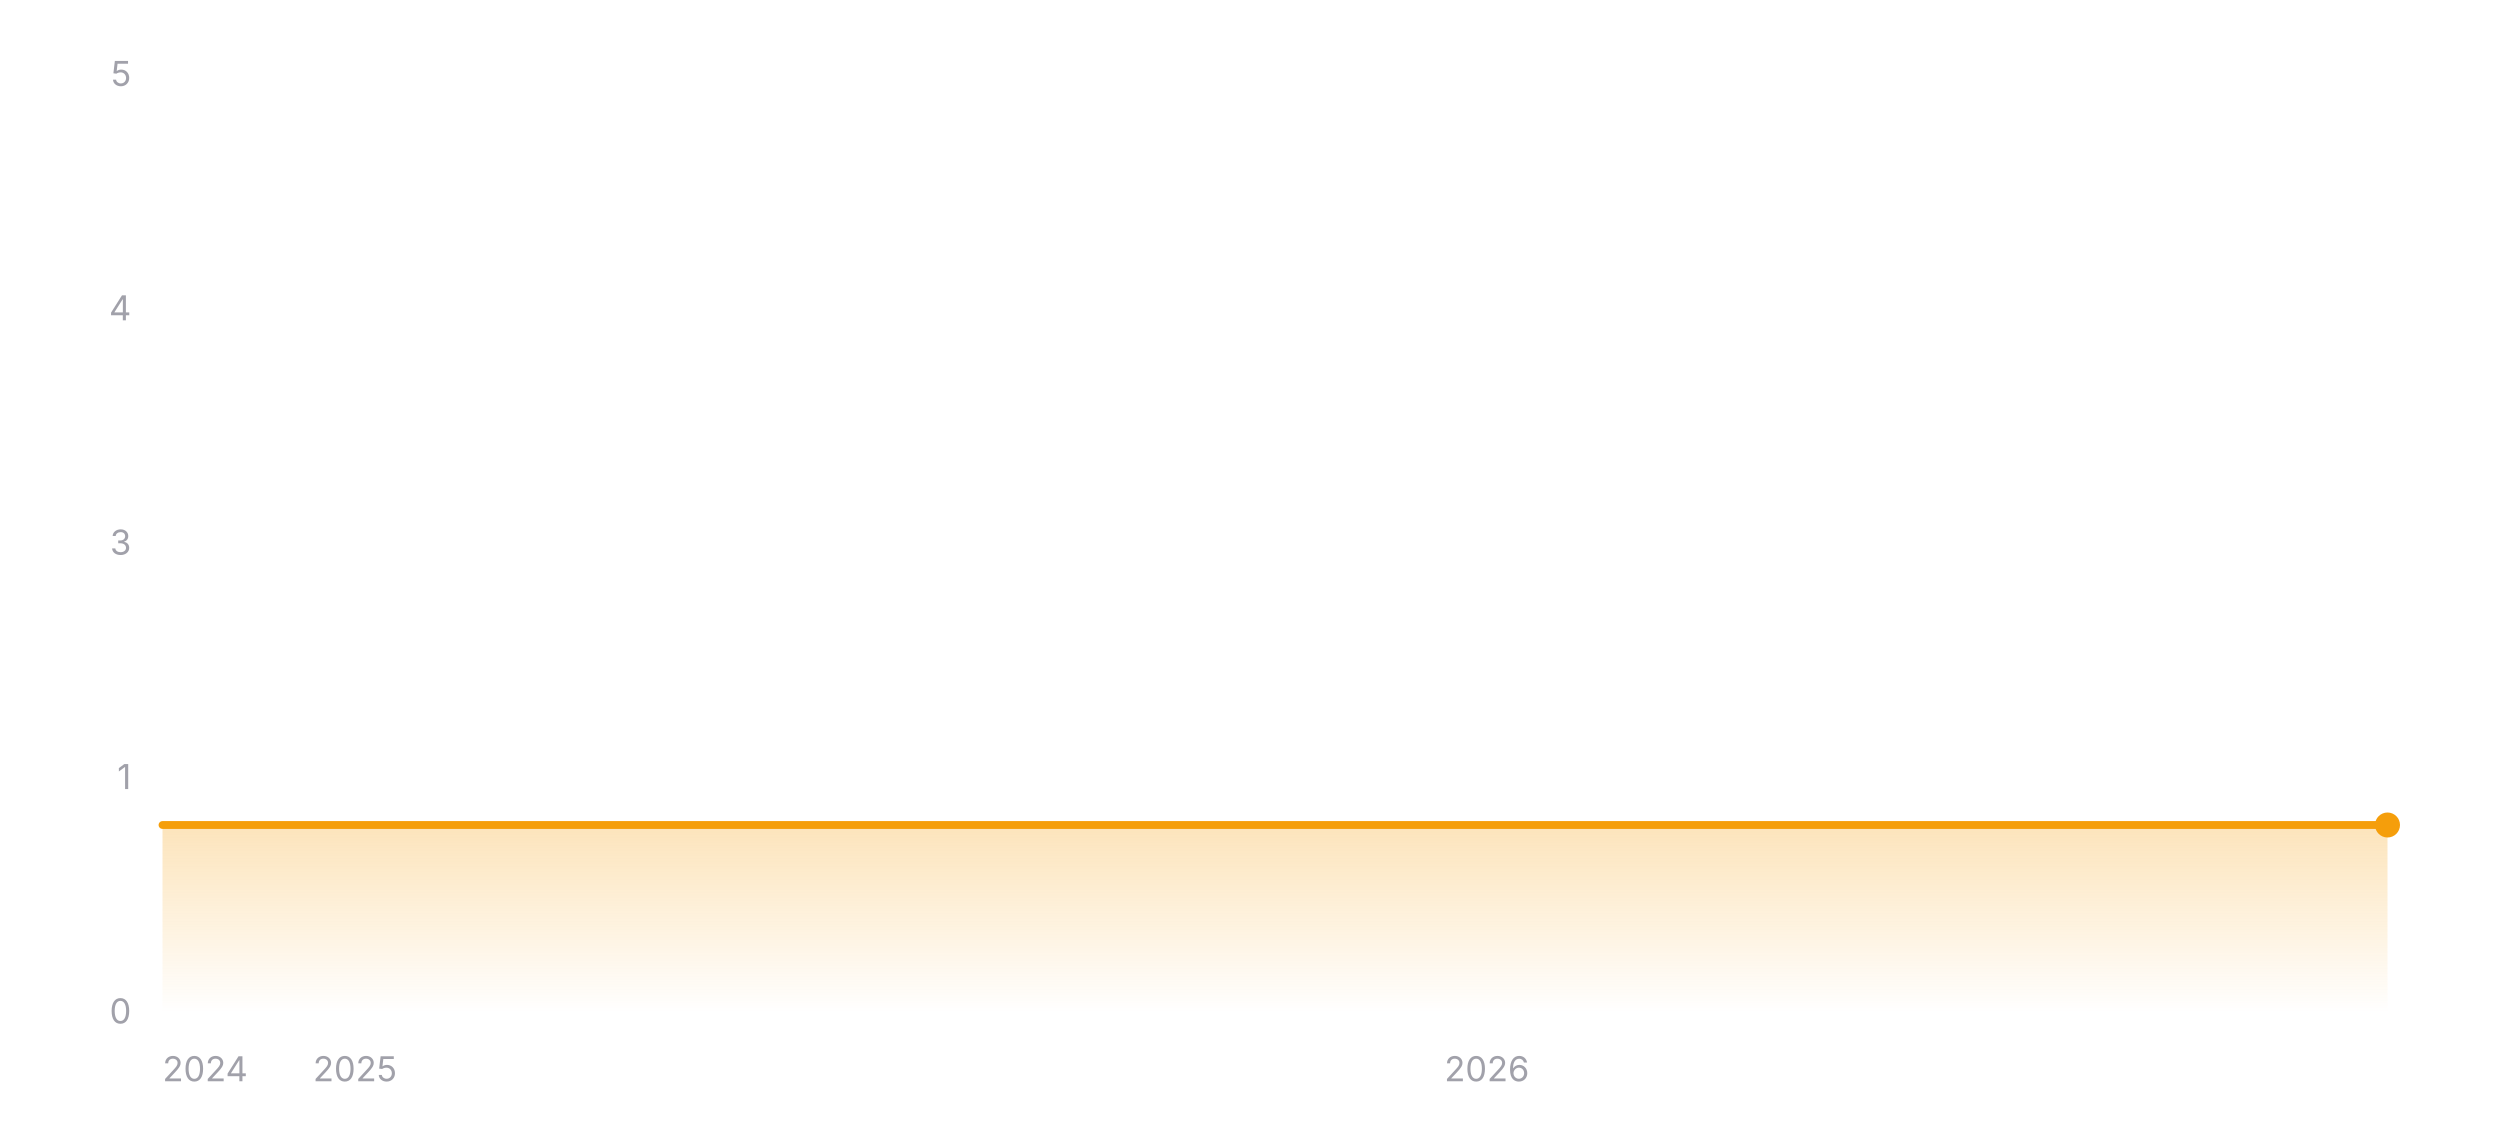
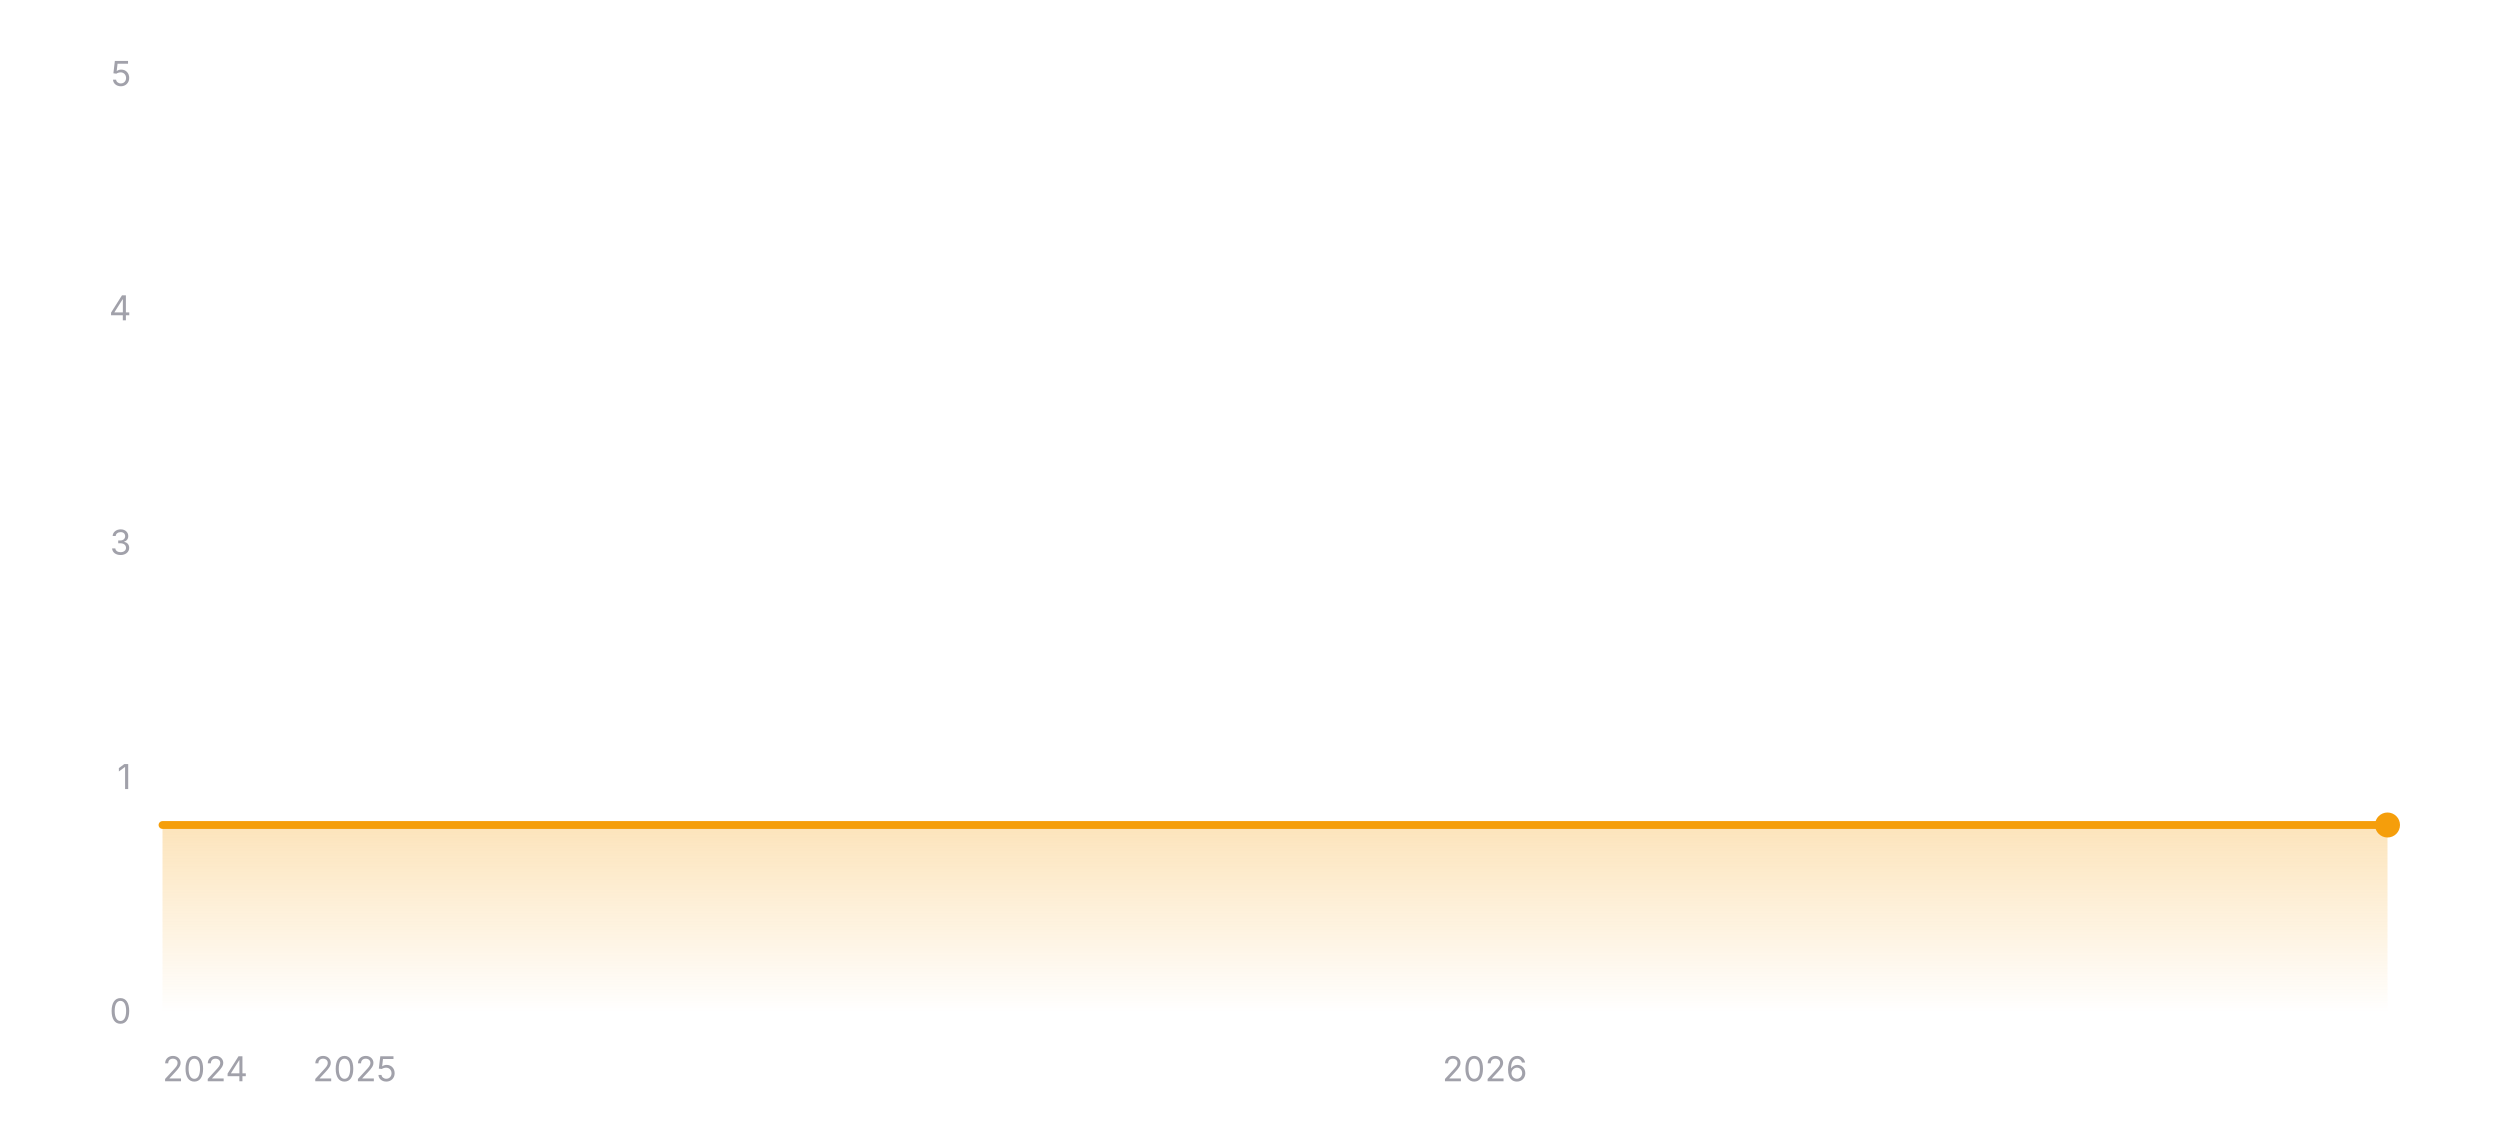
<svg xmlns="http://www.w3.org/2000/svg" width="800" height="360" viewBox="0 0 800 360" role="img" aria-label="Star history of wofy-92/markdown-online-editor">
  <defs>
    <linearGradient id="area-dark" x1="0" y1="0" x2="0" y2="1">
      <stop offset="0%" stop-color="#f59e0b" stop-opacity="0.28" />
      <stop offset="100%" stop-color="#f59e0b" stop-opacity="0" />
    </linearGradient>
  </defs>
  <line x1="52" y1="324" x2="764" y2="324" stroke="rgba(255,255,255,0.12)" stroke-width="1" />
  <text x="42" y="327.5" text-anchor="end" font-size="11" fill="#a1a1aa" font-family="ui-sans-serif, system-ui, -apple-system, BlinkMacSystemFont, 'Segoe UI', sans-serif">0</text>
  <line x1="52" y1="249" x2="764" y2="249" stroke="rgba(255,255,255,0.12)" stroke-width="1" stroke-dasharray="3 3" />
  <text x="42" y="252.5" text-anchor="end" font-size="11" fill="#a1a1aa" font-family="ui-sans-serif, system-ui, -apple-system, BlinkMacSystemFont, 'Segoe UI', sans-serif">1</text>
  <line x1="52" y1="174" x2="764" y2="174" stroke="rgba(255,255,255,0.12)" stroke-width="1" stroke-dasharray="3 3" />
  <text x="42" y="177.5" text-anchor="end" font-size="11" fill="#a1a1aa" font-family="ui-sans-serif, system-ui, -apple-system, BlinkMacSystemFont, 'Segoe UI', sans-serif">3</text>
  <line x1="52" y1="99" x2="764" y2="99" stroke="rgba(255,255,255,0.12)" stroke-width="1" stroke-dasharray="3 3" />
  <text x="42" y="102.5" text-anchor="end" font-size="11" fill="#a1a1aa" font-family="ui-sans-serif, system-ui, -apple-system, BlinkMacSystemFont, 'Segoe UI', sans-serif">4</text>
  <line x1="52" y1="24" x2="764" y2="24" stroke="rgba(255,255,255,0.12)" stroke-width="1" stroke-dasharray="3 3" />
  <text x="42" y="27.5" text-anchor="end" font-size="11" fill="#a1a1aa" font-family="ui-sans-serif, system-ui, -apple-system, BlinkMacSystemFont, 'Segoe UI', sans-serif">5</text>
  <polygon fill="url(#area-dark)" points="52,324 52,264 764,264 764,324" />
  <polyline fill="none" stroke="#f59e0b" stroke-width="2.5" stroke-linecap="round" stroke-linejoin="round" points="52,264 764,264" />
  <circle cx="764" cy="264" r="4" fill="#f59e0b" />
  <text x="52" y="346" text-anchor="start" font-size="11" fill="#a1a1aa" font-family="ui-sans-serif, system-ui, -apple-system, BlinkMacSystemFont, 'Segoe UI', sans-serif">2024</text>
-   <text x="113.6" y="346" text-anchor="middle" font-size="11" fill="#a1a1aa" font-family="ui-sans-serif, system-ui, -apple-system, BlinkMacSystemFont, 'Segoe UI', sans-serif">2025</text>
-   <text x="475.79" y="346" text-anchor="middle" font-size="11" fill="#a1a1aa" font-family="ui-sans-serif, system-ui, -apple-system, BlinkMacSystemFont, 'Segoe UI', sans-serif">2026</text>
+   <text x="113.5" y="346" text-anchor="middle" font-size="11" fill="#a1a1aa" font-family="ui-sans-serif, system-ui, -apple-system, BlinkMacSystemFont, 'Segoe UI', sans-serif">2025</text>
+   <text x="475.15" y="346" text-anchor="middle" font-size="11" fill="#a1a1aa" font-family="ui-sans-serif, system-ui, -apple-system, BlinkMacSystemFont, 'Segoe UI', sans-serif">2026</text>
</svg>
